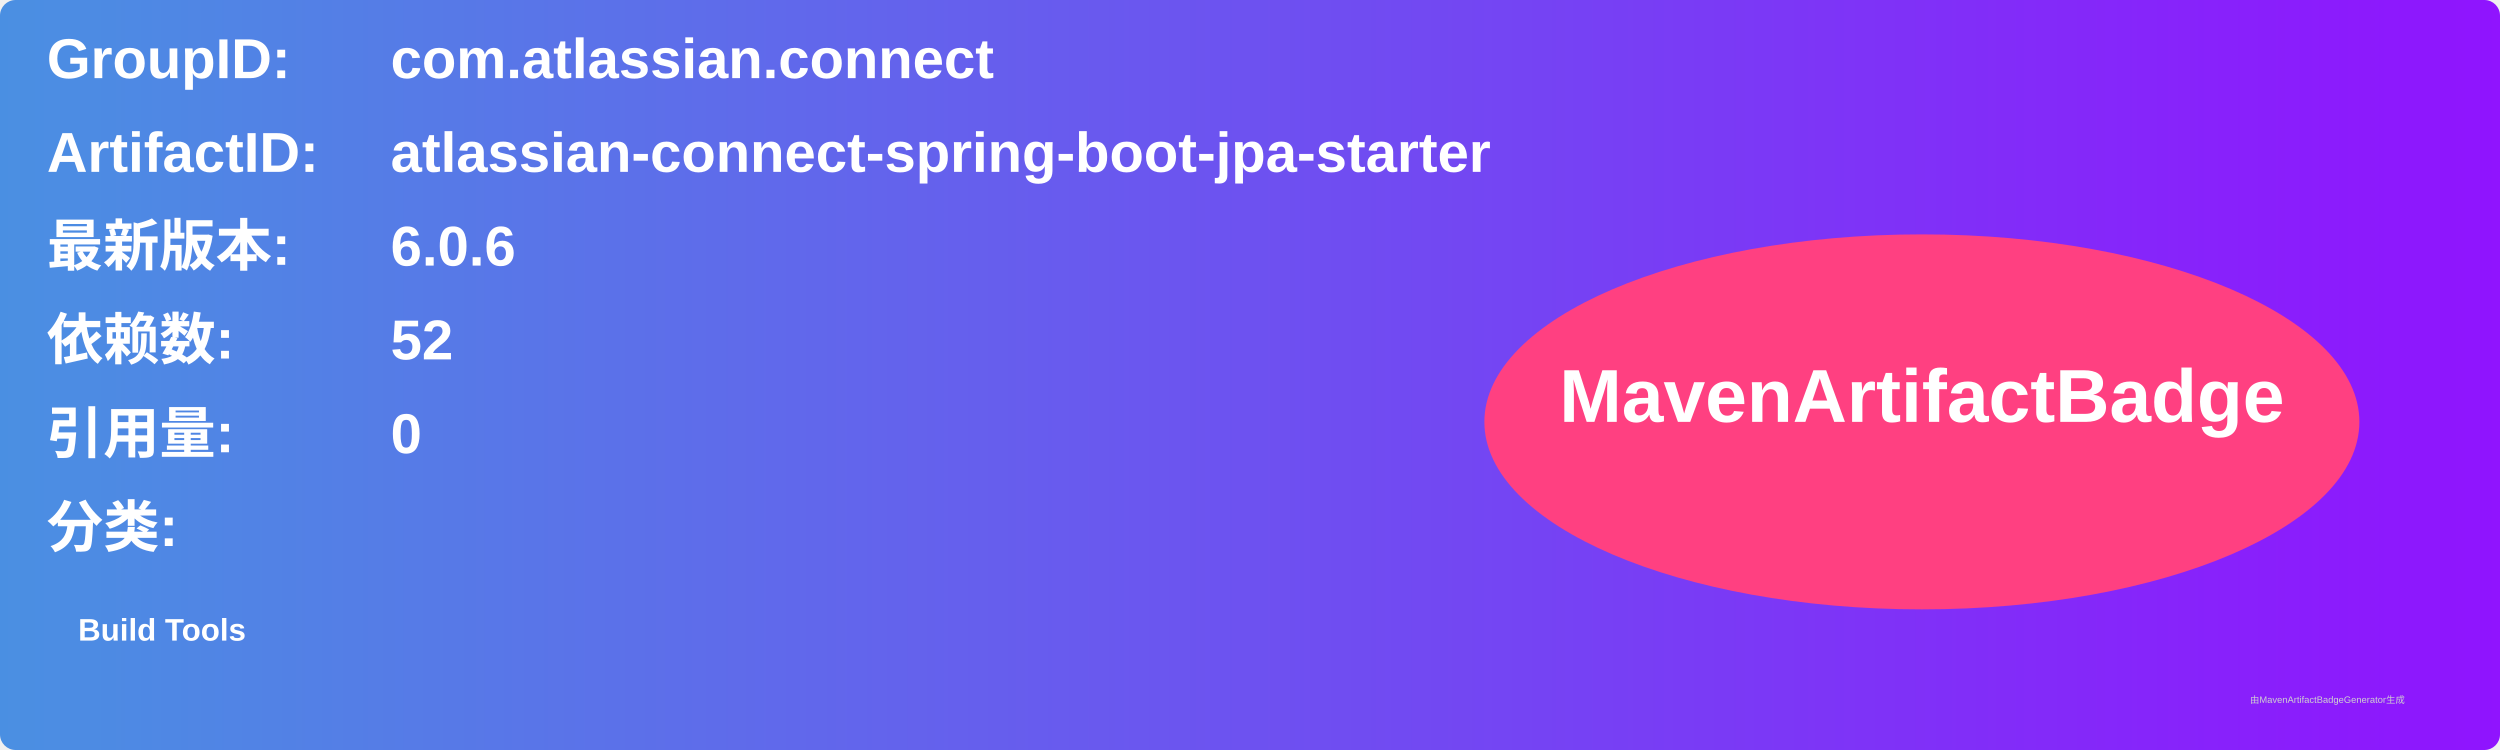
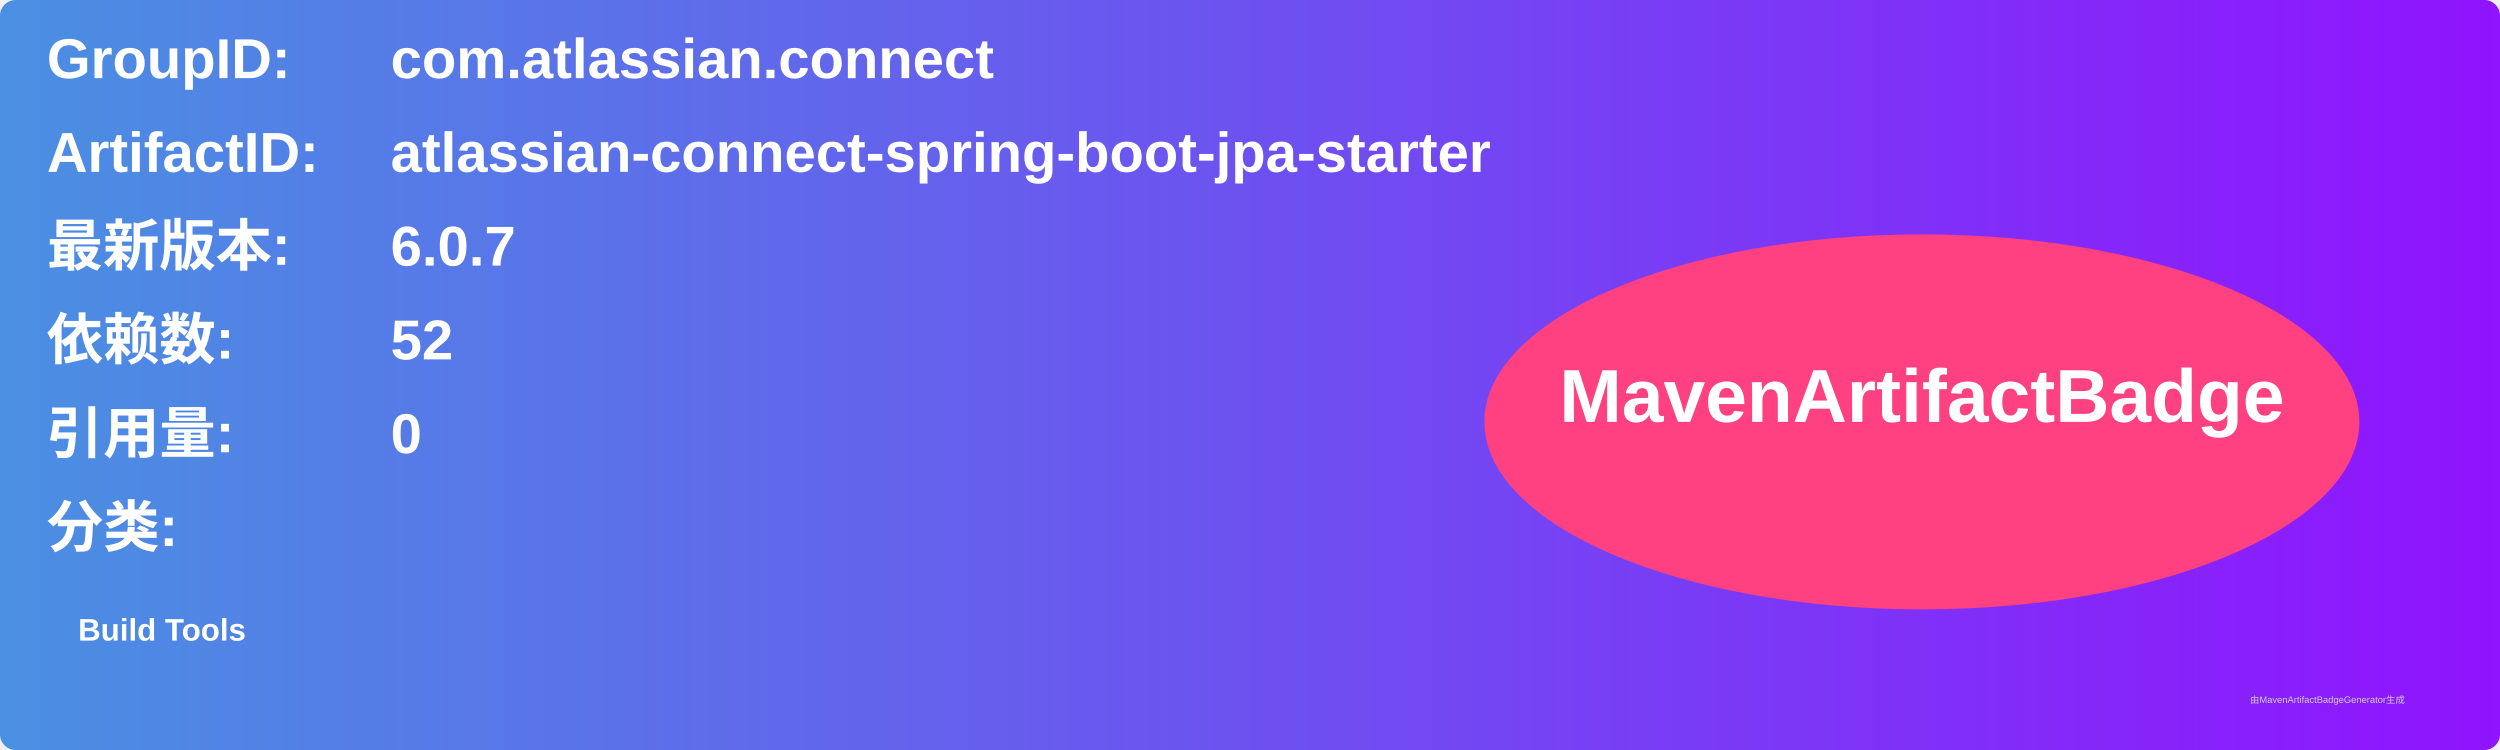
<svg xmlns="http://www.w3.org/2000/svg" width="800" height="240" viewBox="0 0 800 240">
  <linearGradient id="grad" x1="0%" y1="0%" x2="100%" y2="0%">
    <stop offset="0%" stop-color="#4a90e2" />
    <stop offset="100%" stop-color="#9013fe" />
  </linearGradient>
  <rect width="100%" height="100%" rx="5" ry="5" fill="url(#grad)" />
  <g transform="translate(15, 15)">
    <text x="0" y="10" font-family="Arial" font-size="18" fill="white" font-weight="bold" width="260">GroupID:</text>
    <text x="110" y="10" font-family="Arial" font-size="18" fill="white" font-weight="bold" width="460">com.atlassian.connect</text>
    <text x="0" y="40" font-family="Arial" font-size="18" fill="white" font-weight="bold" width="260">ArtifactID:</text>
    <text x="110" y="40" font-family="Arial" font-size="18" fill="white" font-weight="bold" width="460">atlassian-connect-spring-boot-jpa-starter</text>
    <text x="0" y="70" font-family="Arial" font-size="18" fill="white" font-weight="bold">最新版本:</text>
    <text x="110" y="70" font-family="Arial" font-size="18" fill="white" font-weight="bold">
-       <tspan font-weight="bold">6.0.6</tspan>
+       <tspan font-weight="bold">6.0.7</tspan>
    </text>
    <text x="0" y="100" font-family="Arial" font-size="18" fill="white" font-weight="bold">依赖数: </text>
    <text x="110" y="100" font-family="Arial" font-size="18" fill="white">
      <tspan font-weight="bold">52</tspan>
    </text>
    <text x="0" y="130" font-family="Arial" font-size="18" fill="white" font-weight="bold">引用量: </text>
    <text x="110" y="130" font-family="Arial" font-size="18" fill="white">
      <tspan font-weight="bold">0</tspan>
    </text>
    <text x="0" y="160" font-family="Arial" font-size="18" fill="white" font-weight="bold">分类:</text>
    <text x="10" y="190" font-family="Arial" font-size="10" fill="white">
      <tspan font-weight="bold">Build Tools</tspan>
    </text>
    <ellipse cx="600" cy="120" rx="140" ry="60" fill="#ff4081" />
    <text x="600" y="120" text-anchor="middle" font-family="Arial" font-size="24" fill="white" font-weight="bold">MavenArtifactBadge</text>
  </g>
  <text x="720" y="225" font-family="Arial" font-size="3" fill="#d0d0d0">由MavenArtifactBadgeGenerator生成</text>
</svg>
